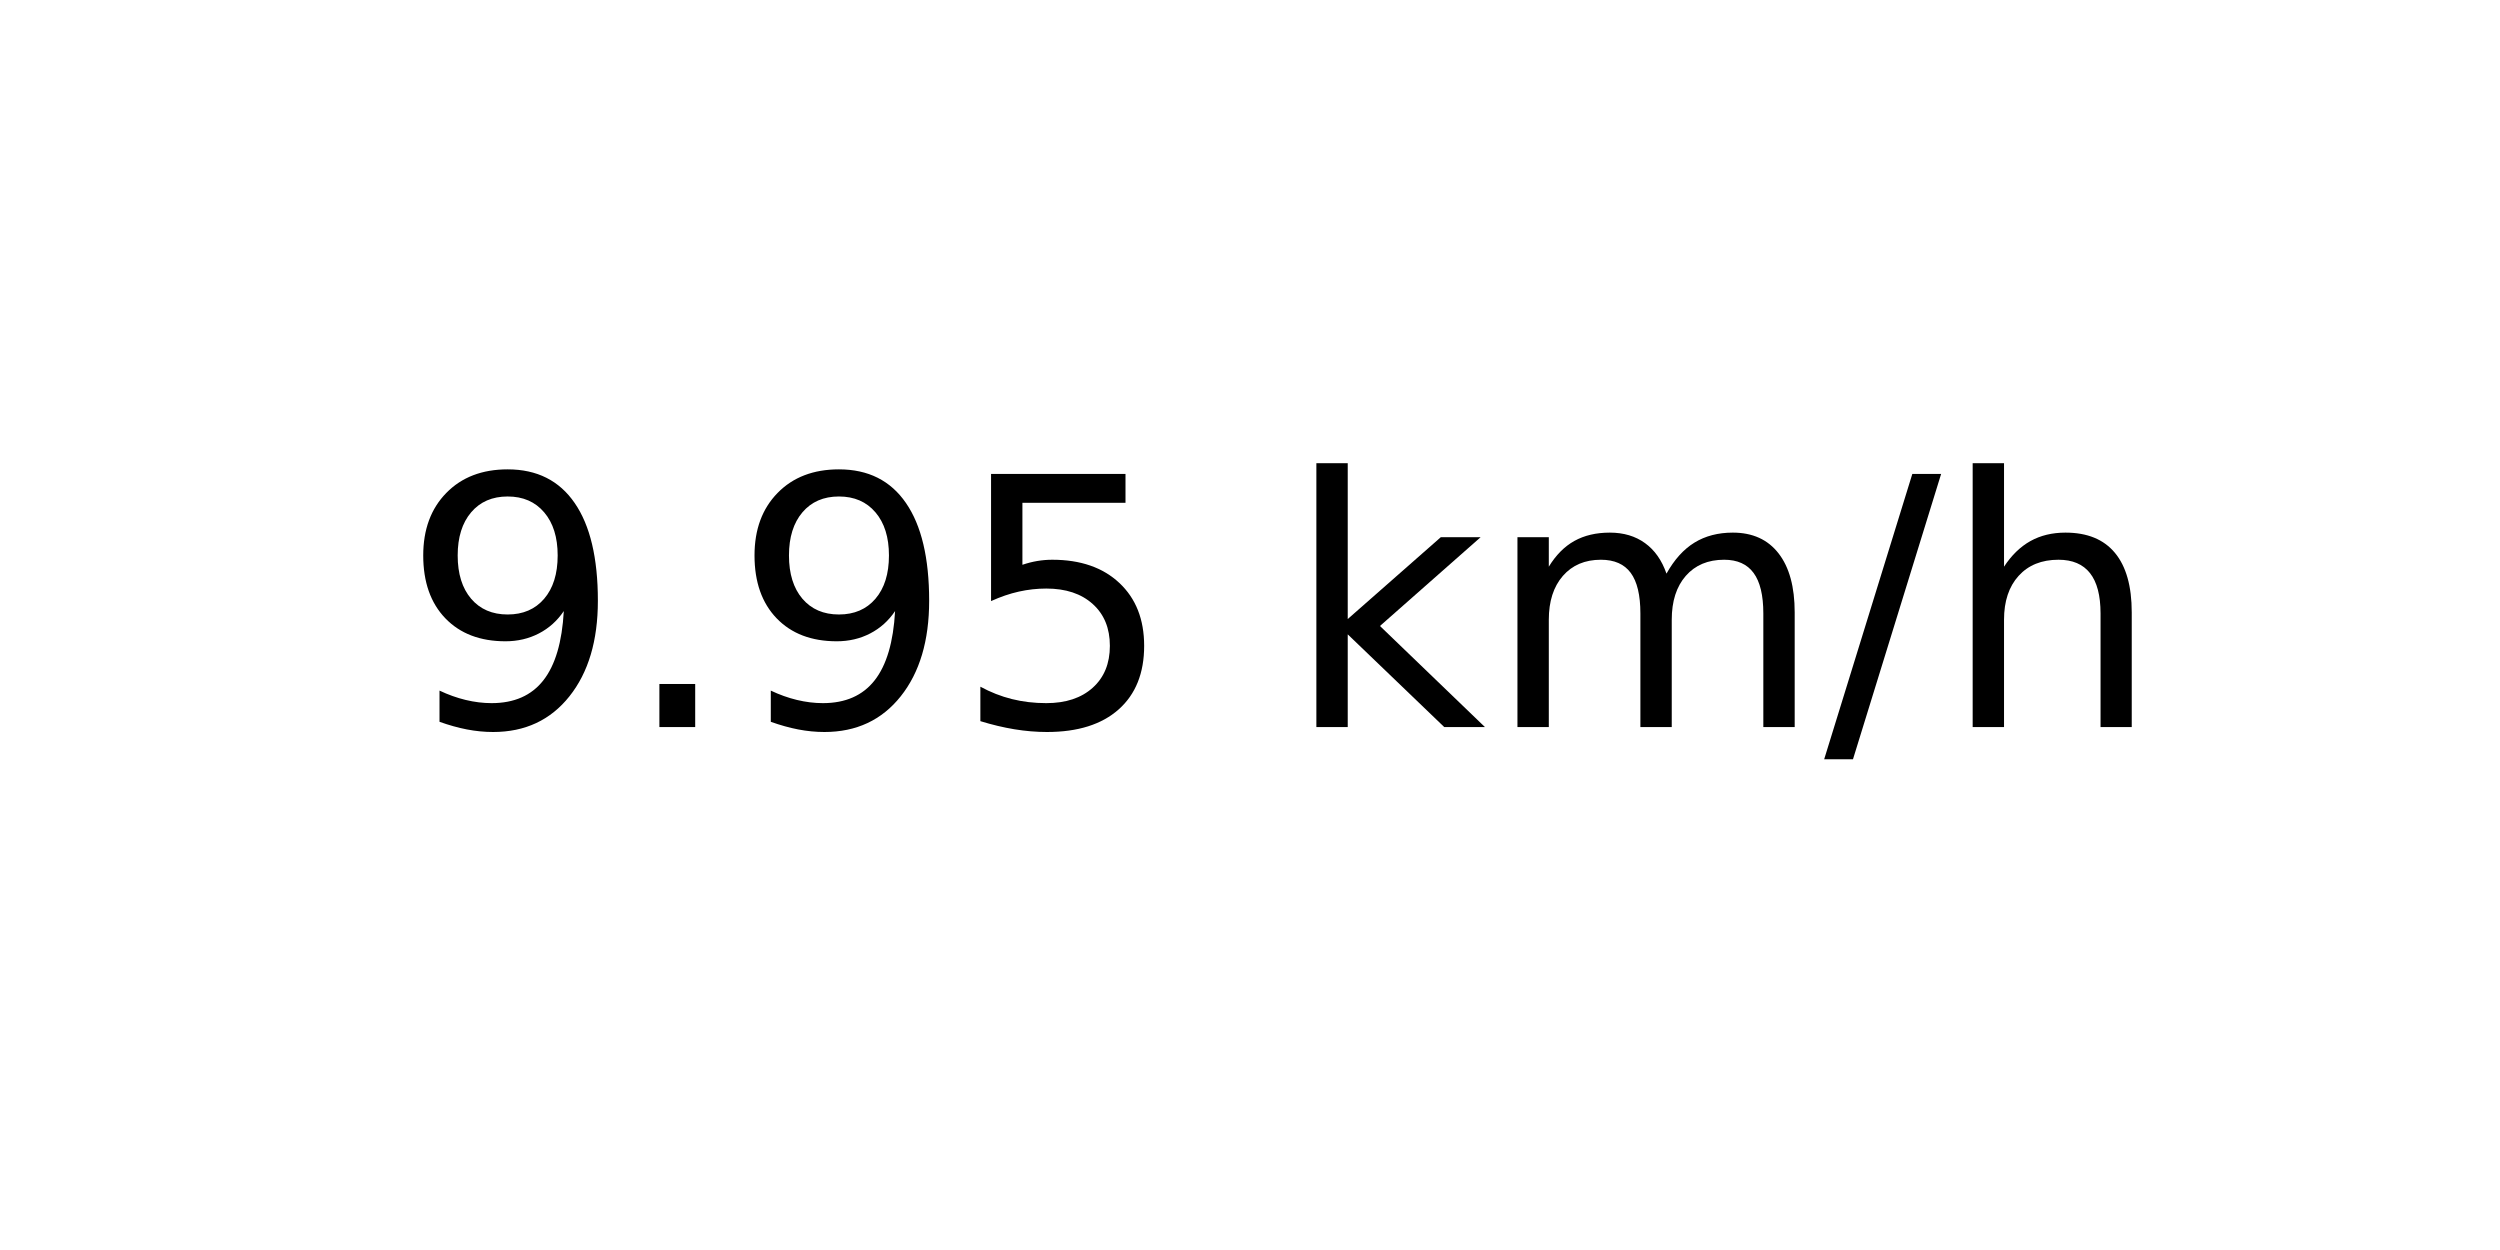
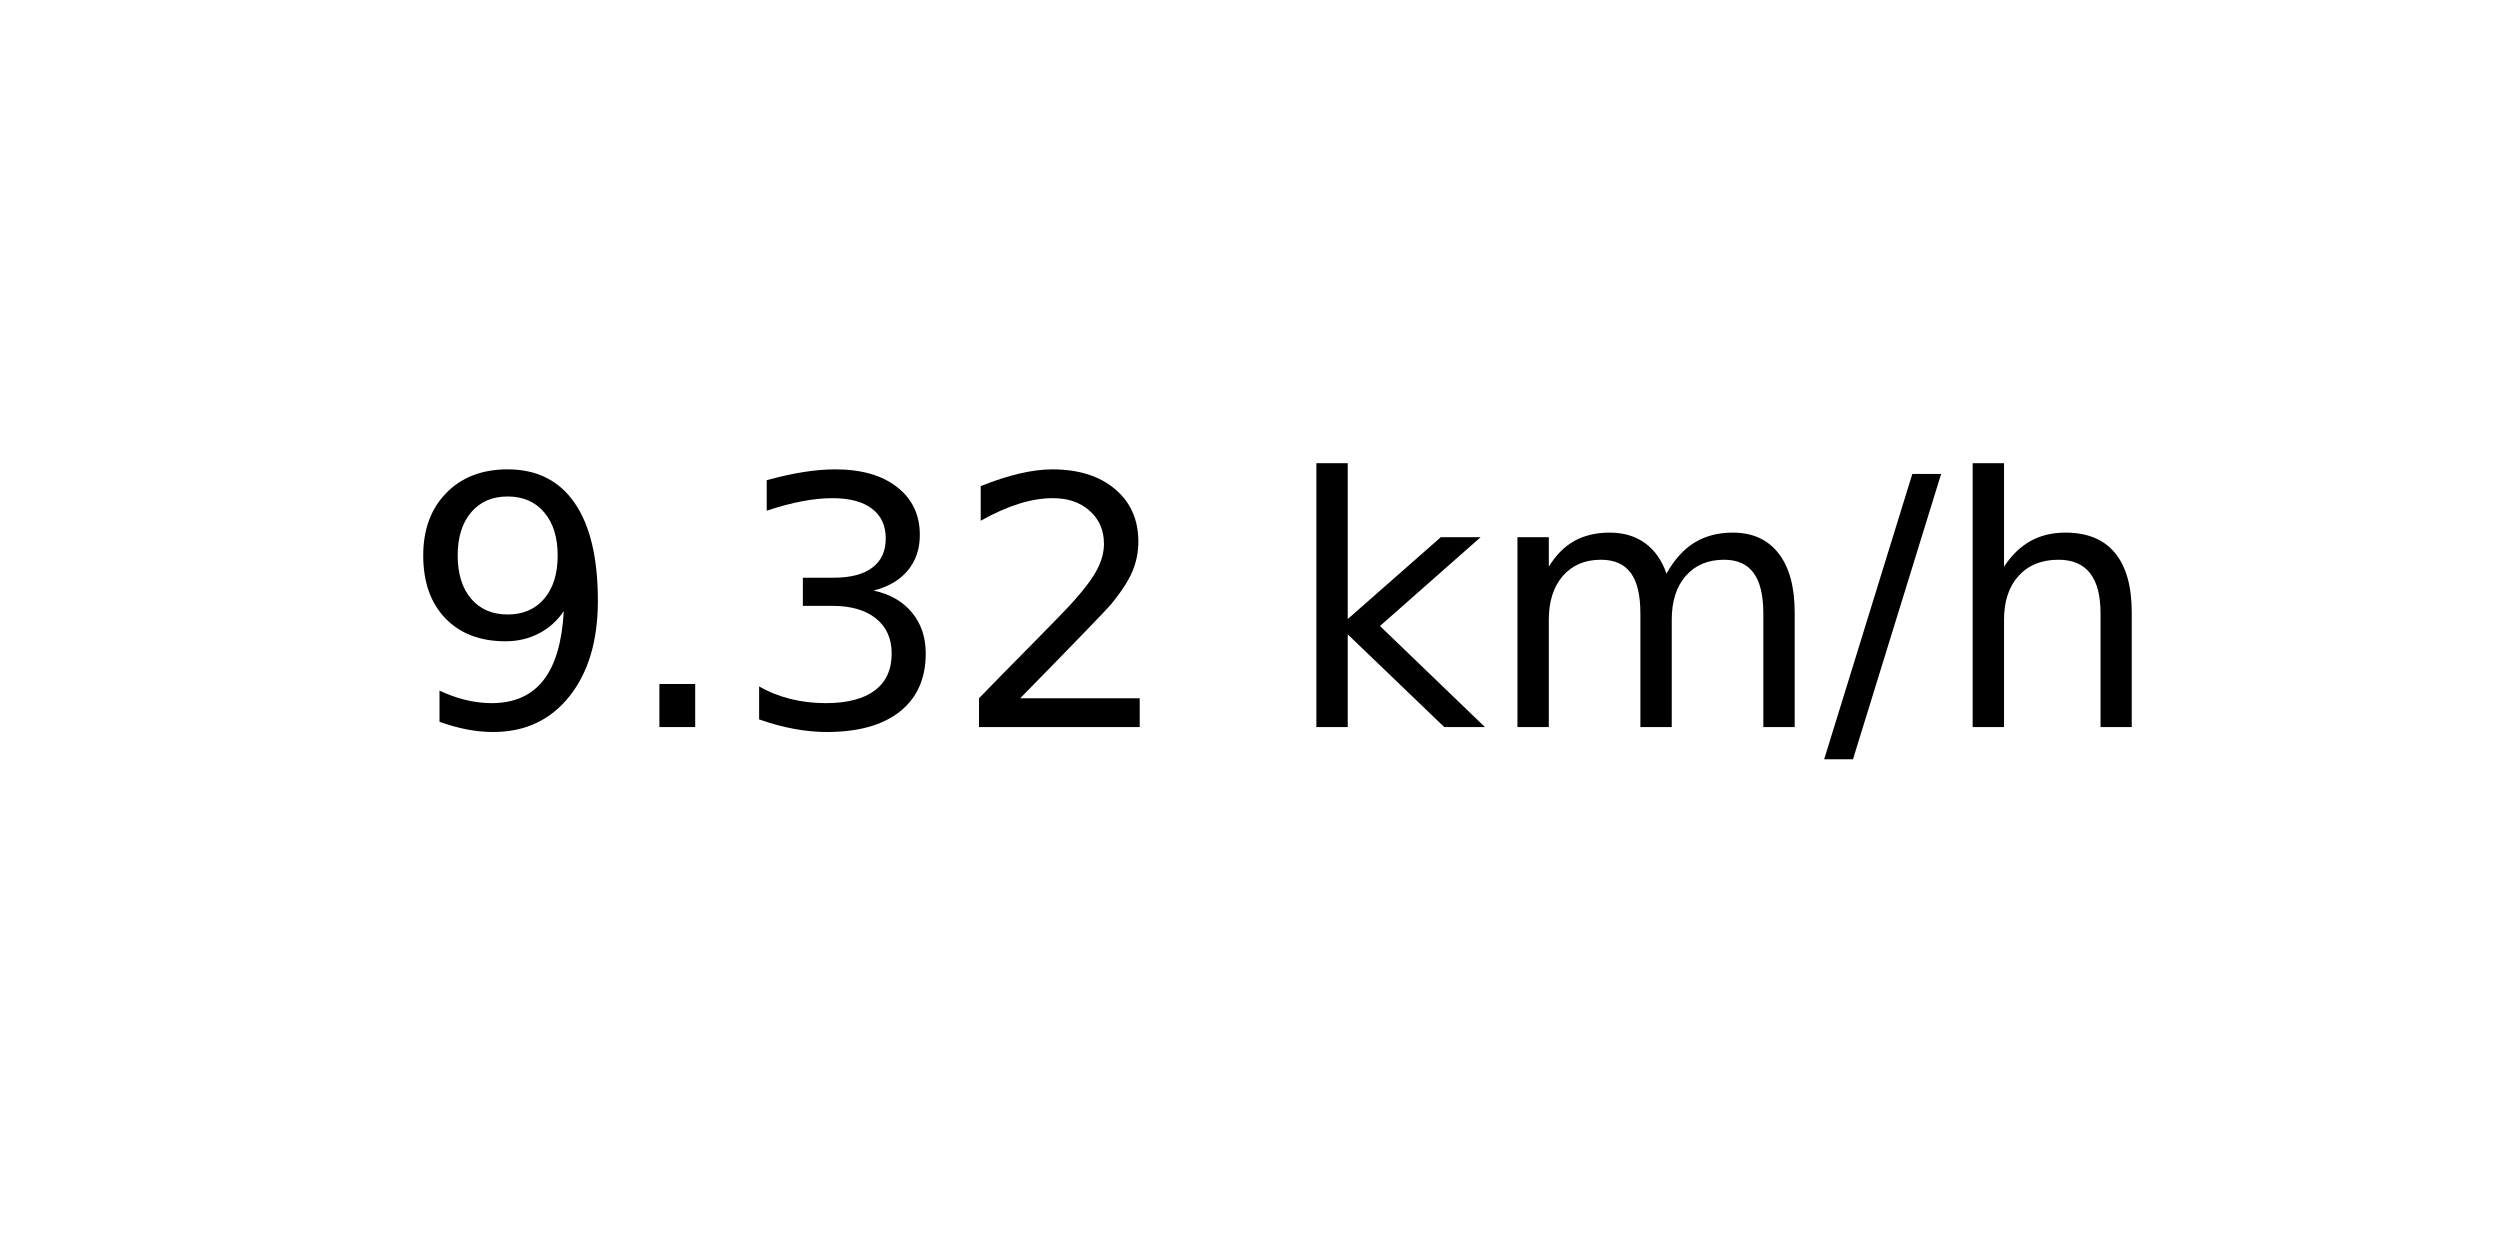
<svg xmlns="http://www.w3.org/2000/svg" xmlns:xlink="http://www.w3.org/1999/xlink" width="72pt" height="36pt" viewBox="0 0 72 36" version="1.1">
  <defs>
    <style type="text/css">*{stroke-linejoin: round; stroke-linecap: butt}</style>
  </defs>
  <g id="figure_1">
    <g id="axes_1">
      <g id="text_1">
        <g transform="translate(11.55937 20.93937) scale(0.1 -0.1)">
          <defs>
            <path id="DejaVuSans-39" d="M 703 97  L 703 672  Q 941 559 1184 500  Q 1428 441 1663 441  Q 2288 441 2617 861  Q 2947 1281 2994 2138  Q 2813 1869 2534 1725  Q 2256 1581 1919 1581  Q 1219 1581 811 2004  Q 403 2428 403 3163  Q 403 3881 828 4315  Q 1253 4750 1959 4750  Q 2769 4750 3195 4129  Q 3622 3509 3622 2328  Q 3622 1225 3098 567  Q 2575 -91 1691 -91  Q 1453 -91 1209 -44  Q 966 3 703 97  z M 1959 2075  Q 2384 2075 2632 2365  Q 2881 2656 2881 3163  Q 2881 3666 2632 3958  Q 2384 4250 1959 4250  Q 1534 4250 1286 3958  Q 1038 3666 1038 3163  Q 1038 2656 1286 2365  Q 1534 2075 1959 2075  z " transform="scale(0.015625)" />
            <path id="DejaVuSans-2e" d="M 684 794  L 1344 794  L 1344 0  L 684 0  L 684 794  z " transform="scale(0.015625)" />
-             <path id="DejaVuSans-35" d="M 691 4666  L 3169 4666  L 3169 4134  L 1269 4134  L 1269 2991  Q 1406 3038 1543 3061  Q 1681 3084 1819 3084  Q 2600 3084 3056 2656  Q 3513 2228 3513 1497  Q 3513 744 3044 326  Q 2575 -91 1722 -91  Q 1428 -91 1123 -41  Q 819 9 494 109  L 494 744  Q 775 591 1075 516  Q 1375 441 1709 441  Q 2250 441 2565 725  Q 2881 1009 2881 1497  Q 2881 1984 2565 2268  Q 2250 2553 1709 2553  Q 1456 2553 1204 2497  Q 953 2441 691 2322  L 691 4666  z " transform="scale(0.015625)" />
+             <path id="DejaVuSans-33" d="M 2597 2516  Q 3050 2419 3304 2112  Q 3559 1806 3559 1356  Q 3559 666 3084 287  Q 2609 -91 1734 -91  Q 1441 -91 1130 -33  Q 819 25 488 141  L 488 750  Q 750 597 1062 519  Q 1375 441 1716 441  Q 2309 441 2620 675  Q 2931 909 2931 1356  Q 2931 1769 2642 2001  Q 2353 2234 1838 2234  L 1294 2234  L 1294 2753  L 1863 2753  Q 2328 2753 2575 2939  Q 2822 3125 2822 3475  Q 2822 3834 2567 4026  Q 2313 4219 1838 4219  Q 1578 4219 1281 4162  Q 984 4106 628 3988  L 628 4550  Q 988 4650 1302 4700  Q 1616 4750 1894 4750  Q 2613 4750 3031 4423  Q 3450 4097 3450 3541  Q 3450 3153 3228 2886  Q 3006 2619 2597 2516  z " transform="scale(0.015625)" />
+             <path id="DejaVuSans-32" d="M 1228 531  L 3431 531  L 3431 0  L 469 0  L 469 531  Q 828 903 1448 1529  Q 2069 2156 2228 2338  Q 2531 2678 2651 2914  Q 2772 3150 2772 3378  Q 2772 3750 2511 3984  Q 2250 4219 1831 4219  Q 1534 4219 1204 4116  Q 875 4013 500 3803  L 500 4441  Q 881 4594 1212 4672  Q 1544 4750 1819 4750  Q 2544 4750 2975 4387  Q 3406 4025 3406 3419  Q 3406 3131 3298 2873  Q 3191 2616 2906 2266  Q 2828 2175 2409 1742  Q 1991 1309 1228 531  z " transform="scale(0.015625)" />
            <path id="DejaVuSans-20" transform="scale(0.015625)" />
            <path id="DejaVuSans-6b" d="M 581 4863  L 1159 4863  L 1159 1991  L 2875 3500  L 3609 3500  L 1753 1863  L 3688 0  L 2938 0  L 1159 1709  L 1159 0  L 581 0  L 581 4863  z " transform="scale(0.015625)" />
            <path id="DejaVuSans-6d" d="M 3328 2828  Q 3544 3216 3844 3400  Q 4144 3584 4550 3584  Q 5097 3584 5394 3201  Q 5691 2819 5691 2113  L 5691 0  L 5113 0  L 5113 2094  Q 5113 2597 4934 2840  Q 4756 3084 4391 3084  Q 3944 3084 3684 2787  Q 3425 2491 3425 1978  L 3425 0  L 2847 0  L 2847 2094  Q 2847 2600 2669 2842  Q 2491 3084 2119 3084  Q 1678 3084 1418 2786  Q 1159 2488 1159 1978  L 1159 0  L 581 0  L 581 3500  L 1159 3500  L 1159 2956  Q 1356 3278 1631 3431  Q 1906 3584 2284 3584  Q 2666 3584 2933 3390  Q 3200 3197 3328 2828  z " transform="scale(0.015625)" />
            <path id="DejaVuSans-2f" d="M 1625 4666  L 2156 4666  L 531 -594  L 0 -594  L 1625 4666  z " transform="scale(0.015625)" />
            <path id="DejaVuSans-68" d="M 3513 2113  L 3513 0  L 2938 0  L 2938 2094  Q 2938 2591 2744 2837  Q 2550 3084 2163 3084  Q 1697 3084 1428 2787  Q 1159 2491 1159 1978  L 1159 0  L 581 0  L 581 4863  L 1159 4863  L 1159 2956  Q 1366 3272 1645 3428  Q 1925 3584 2291 3584  Q 2894 3584 3203 3211  Q 3513 2838 3513 2113  z " transform="scale(0.015625)" />
          </defs>
          <use xlink:href="#DejaVuSans-39" />
          <use xlink:href="#DejaVuSans-2e" x="63.623" />
-           <use xlink:href="#DejaVuSans-39" x="95.41" />
-           <use xlink:href="#DejaVuSans-35" x="159.033" />
+           <use xlink:href="#DejaVuSans-33" x="95.41" />
+           <use xlink:href="#DejaVuSans-32" x="159.033" />
          <use xlink:href="#DejaVuSans-20" x="222.656" />
          <use xlink:href="#DejaVuSans-6b" x="254.443" />
          <use xlink:href="#DejaVuSans-6d" x="312.354" />
          <use xlink:href="#DejaVuSans-2f" x="409.766" />
          <use xlink:href="#DejaVuSans-68" x="443.457" />
        </g>
      </g>
    </g>
  </g>
</svg>
